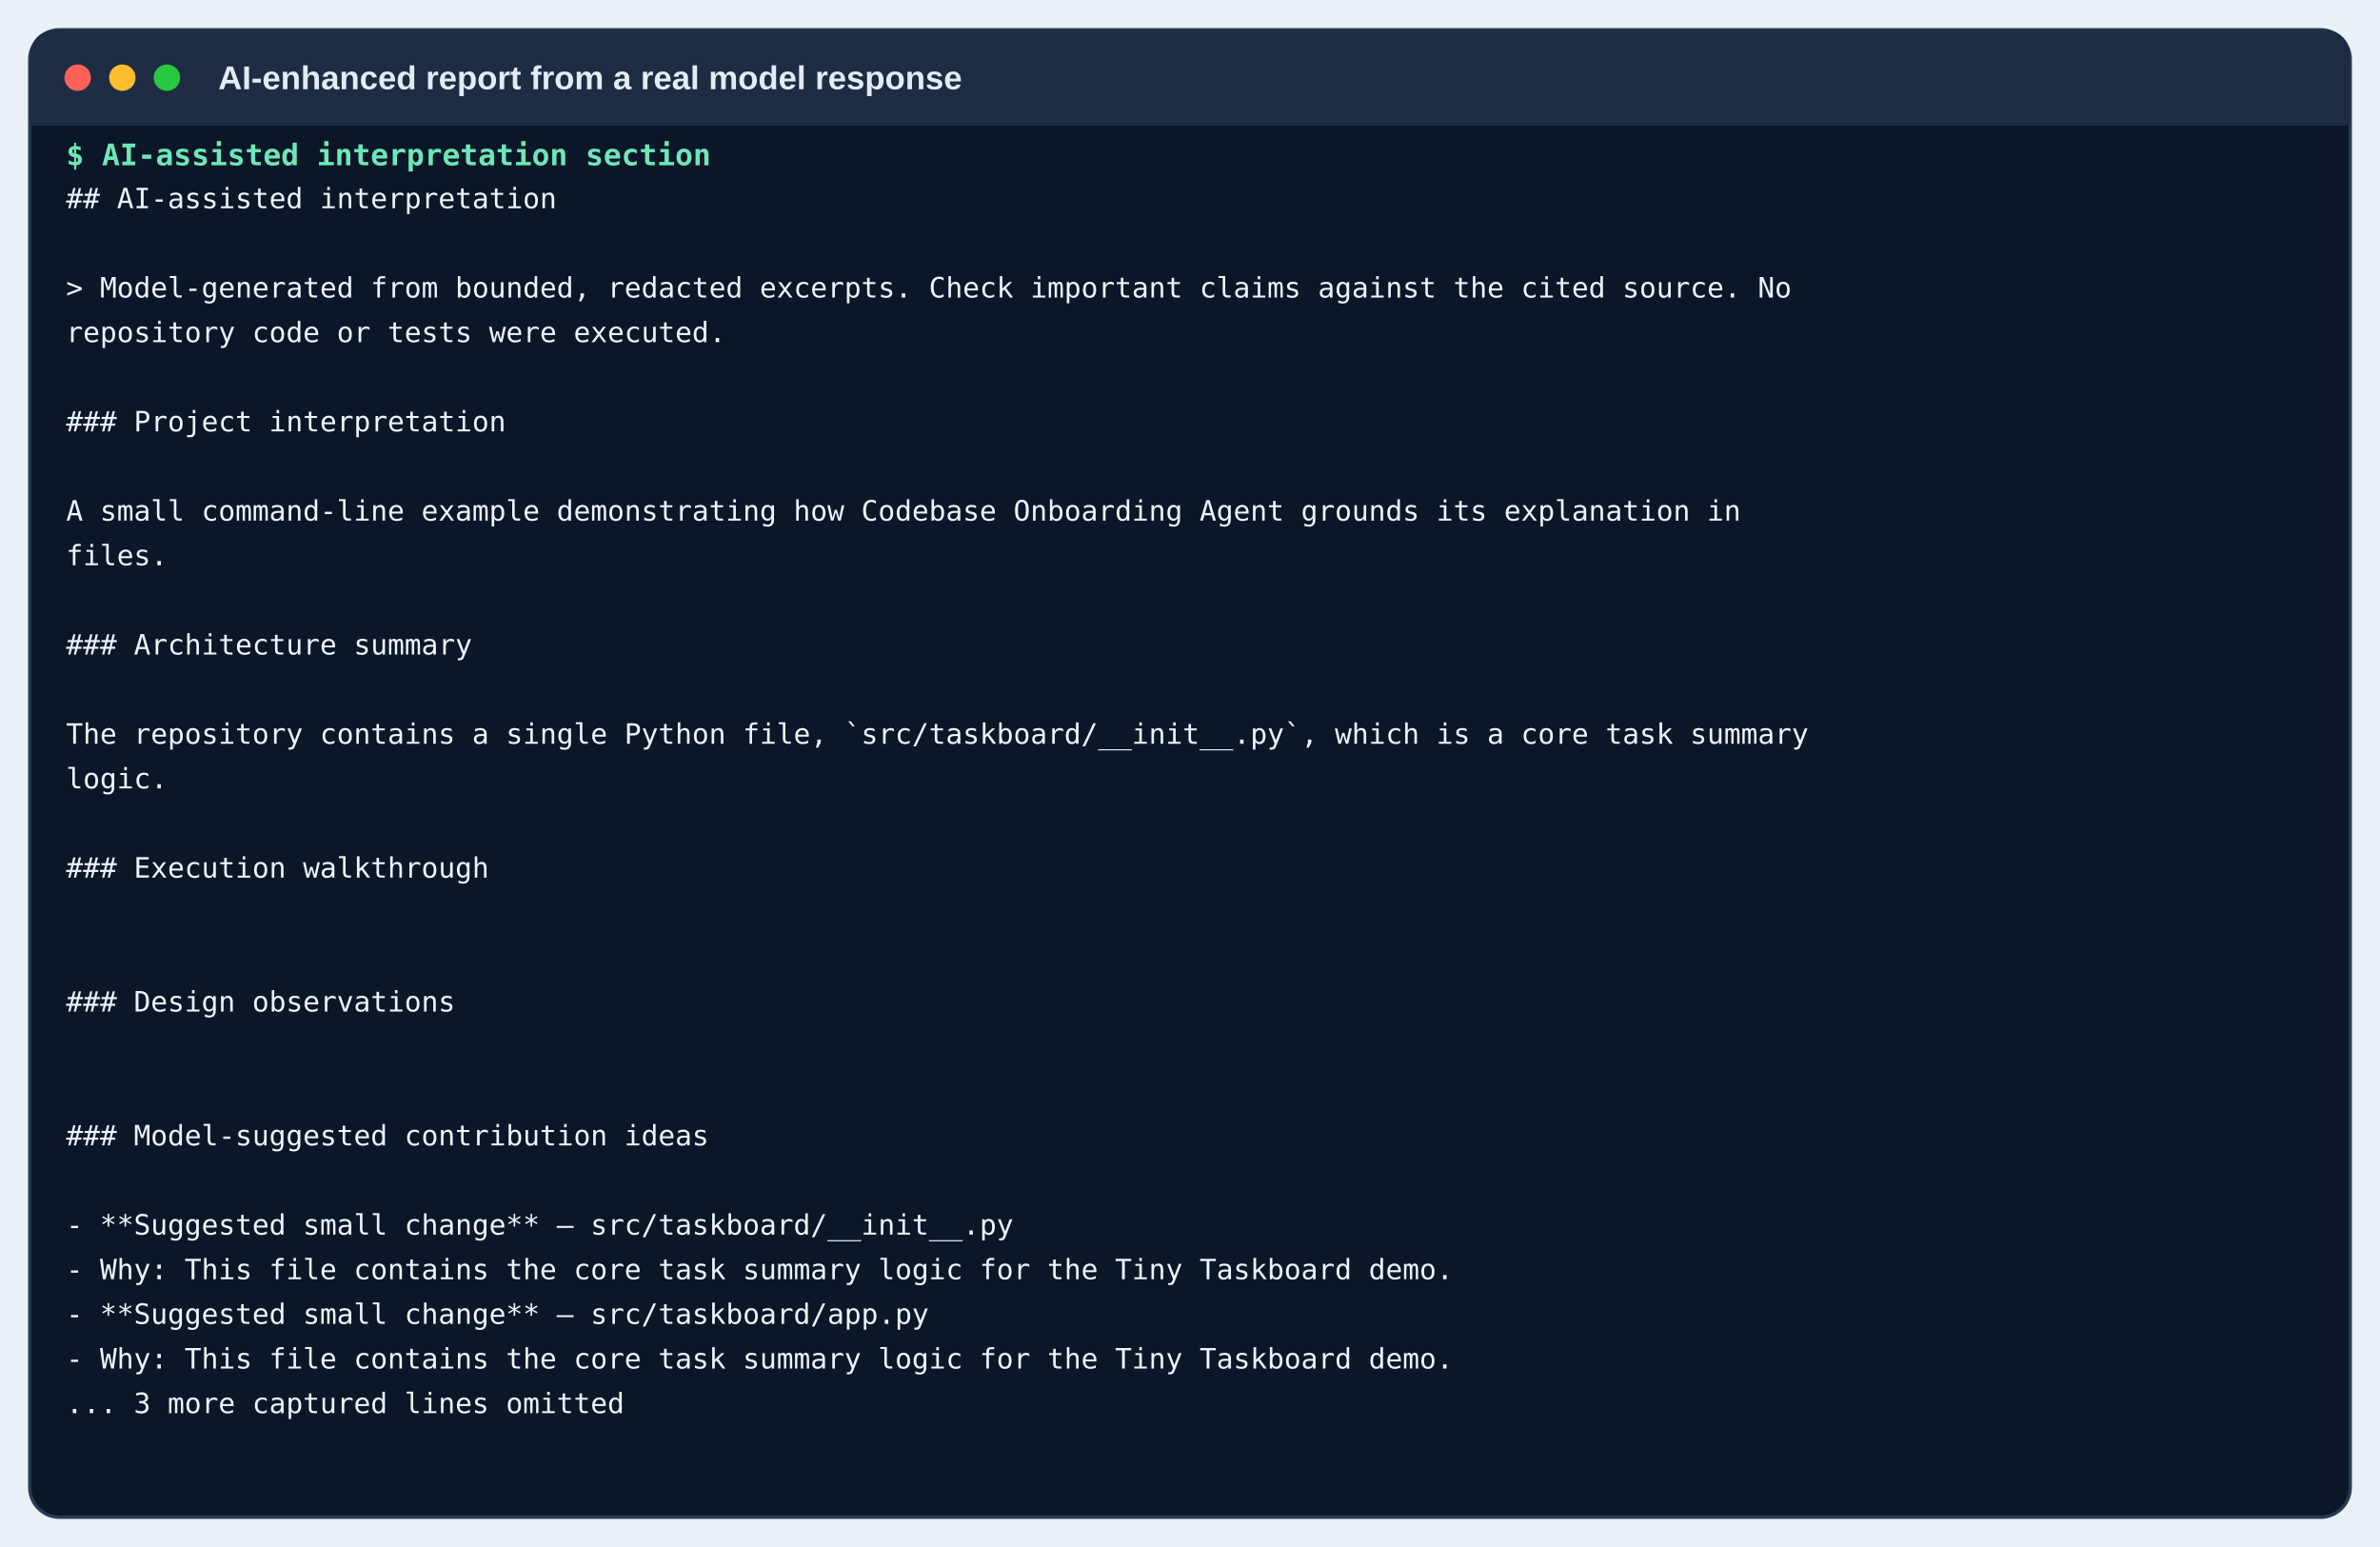
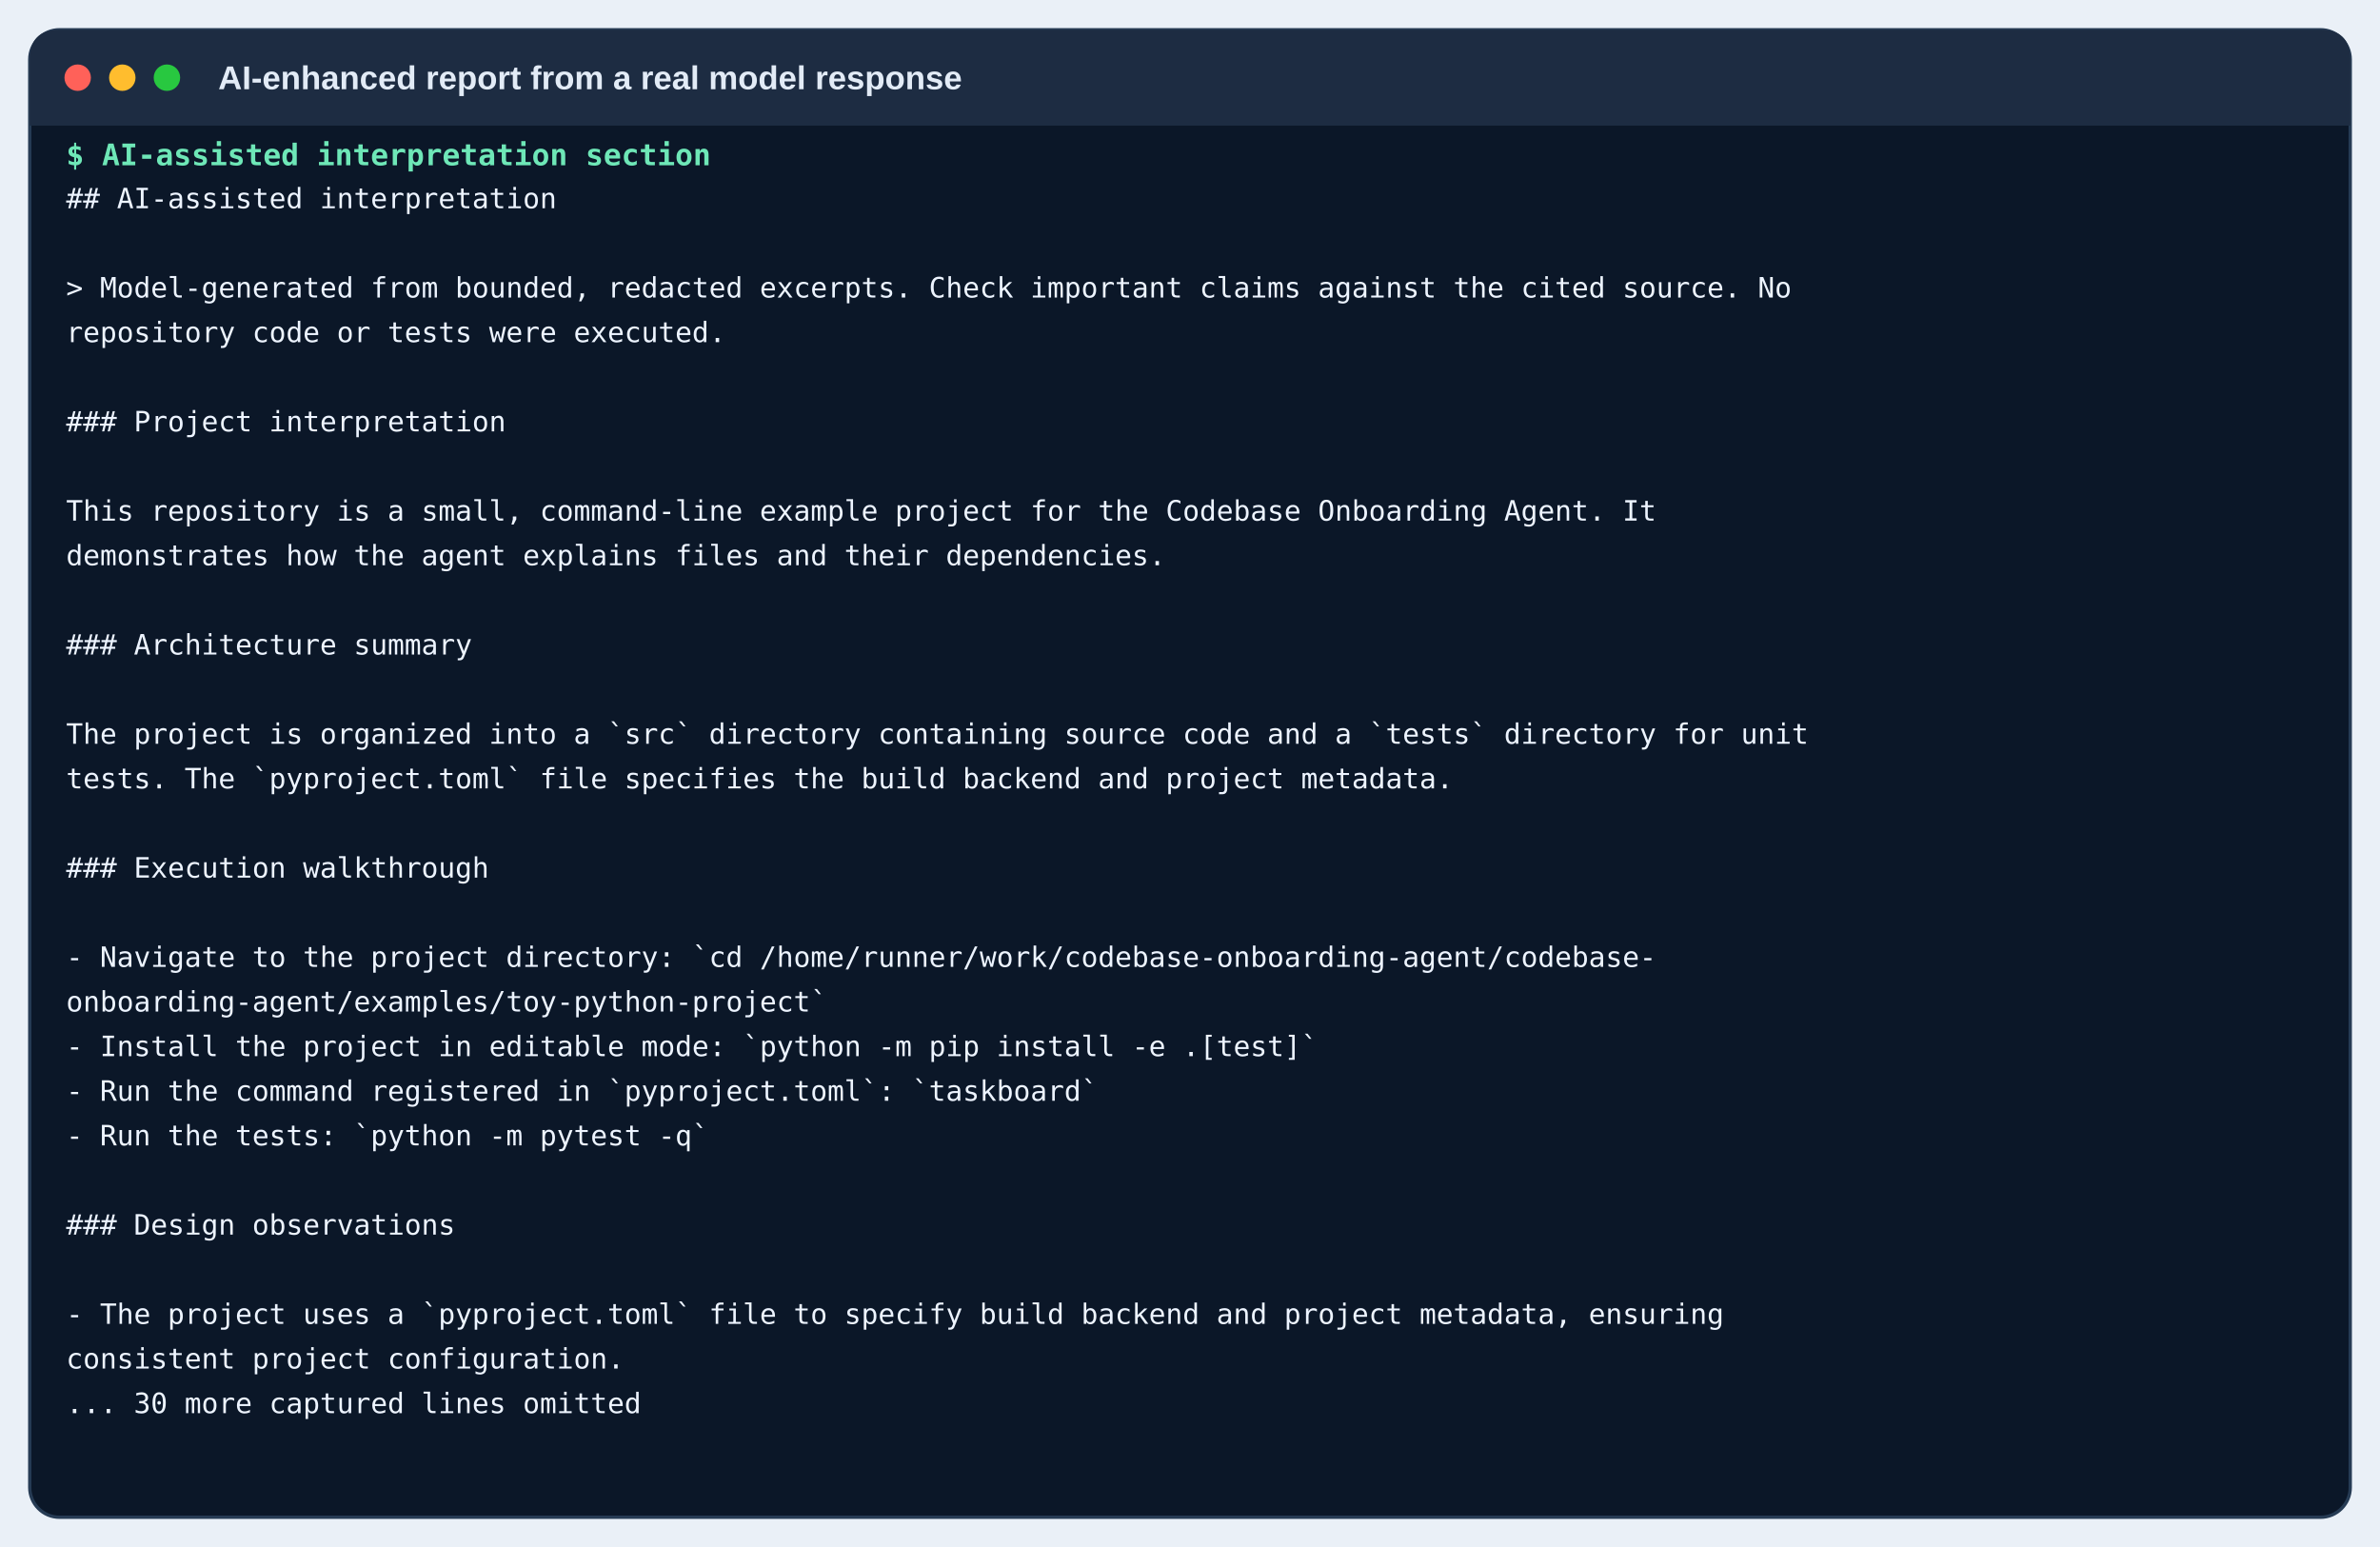
<svg xmlns="http://www.w3.org/2000/svg" width="1440" height="936" viewBox="0 0 1440 936">
  <rect width="1440" height="936" fill="#eaf0f7" />
  <rect x="18" y="18" width="1404" height="900" rx="18" fill="#0b1728" stroke="#263b54" stroke-width="2" />
  <path d="M18 36 Q18 18 36 18 H1404 Q1422 18 1422 36 V76 H18 Z" fill="#1d2c42" />
  <circle cx="47" cy="47" r="8" fill="#ff6159" />
  <circle cx="74" cy="47" r="8" fill="#ffbd2e" />
  <circle cx="101" cy="47" r="8" fill="#28c840" />
  <text x="132" y="54" class="window">AI-enhanced report from a real model response</text>
  <text x="40" y="100" class="command">$ AI-assisted interpretation section</text>
  <text x="40" y="126" class="out">## AI-assisted interpretation</text>
  <text x="40" y="153" class="out" />
  <text x="40" y="180" class="out">&gt; Model-generated from bounded, redacted excerpts. Check important claims against the cited source. No</text>
  <text x="40" y="207" class="out">  repository code or tests were executed.</text>
  <text x="40" y="234" class="out" />
  <text x="40" y="261" class="out">### Project interpretation</text>
  <text x="40" y="288" class="out" />
-   <text x="40" y="315" class="out">A small command-line example demonstrating how Codebase Onboarding Agent grounds its explanation in</text>
-   <text x="40" y="342" class="out">  files.</text>
+   <text x="40" y="315" class="out">This repository is a small, command-line example project for the Codebase Onboarding Agent. It</text>
+   <text x="40" y="342" class="out">  demonstrates how the agent explains files and their dependencies.</text>
  <text x="40" y="369" class="out" />
  <text x="40" y="396" class="out">### Architecture summary</text>
  <text x="40" y="423" class="out" />
-   <text x="40" y="450" class="out">The repository contains a single Python file, `src/taskboard/__init__.py`, which is a core task summary</text>
-   <text x="40" y="477" class="out">  logic.</text>
+   <text x="40" y="450" class="out">The project is organized into a `src` directory containing source code and a `tests` directory for unit</text>
+   <text x="40" y="477" class="out">  tests. The `pyproject.toml` file specifies the build backend and project metadata.</text>
  <text x="40" y="504" class="out" />
  <text x="40" y="531" class="out">### Execution walkthrough</text>
  <text x="40" y="558" class="out" />
-   <text x="40" y="585" class="out" />
-   <text x="40" y="612" class="out">### Design observations</text>
-   <text x="40" y="639" class="out" />
-   <text x="40" y="666" class="out" />
-   <text x="40" y="693" class="out">### Model-suggested contribution ideas</text>
+   <text x="40" y="585" class="out">- Navigate to the project directory: `cd /home/runner/work/codebase-onboarding-agent/codebase-</text>
+   <text x="40" y="612" class="out">  onboarding-agent/examples/toy-python-project`</text>
+   <text x="40" y="639" class="out">- Install the project in editable mode: `python -m pip install -e .[test]`</text>
+   <text x="40" y="666" class="out">- Run the command registered in `pyproject.toml`: `taskboard`</text>
+   <text x="40" y="693" class="out">- Run the tests: `python -m pytest -q`</text>
  <text x="40" y="720" class="out" />
-   <text x="40" y="747" class="out">- **Suggested small change** — src/taskboard/__init__.py</text>
-   <text x="40" y="774" class="out">  - Why: This file contains the core task summary logic for the Tiny Taskboard demo.</text>
-   <text x="40" y="801" class="out">- **Suggested small change** — src/taskboard/app.py</text>
-   <text x="40" y="828" class="out">  - Why: This file contains the core task summary logic for the Tiny Taskboard demo.</text>
-   <text x="40" y="855" class="out">... 3 more captured lines omitted</text>
+   <text x="40" y="747" class="out">### Design observations</text>
+   <text x="40" y="774" class="out" />
+   <text x="40" y="801" class="out">- The project uses a `pyproject.toml` file to specify build backend and project metadata, ensuring</text>
+   <text x="40" y="828" class="out">  consistent project configuration.</text>
+   <text x="40" y="855" class="out">... 30 more captured lines omitted</text>
  <style>.window{font:600 20px Arial,sans-serif;fill:#e2ebf6}.command{font:600 18px monospace;fill:#6ee7b7}.out{font:17px monospace;fill:#edf4ff}</style>
</svg>
